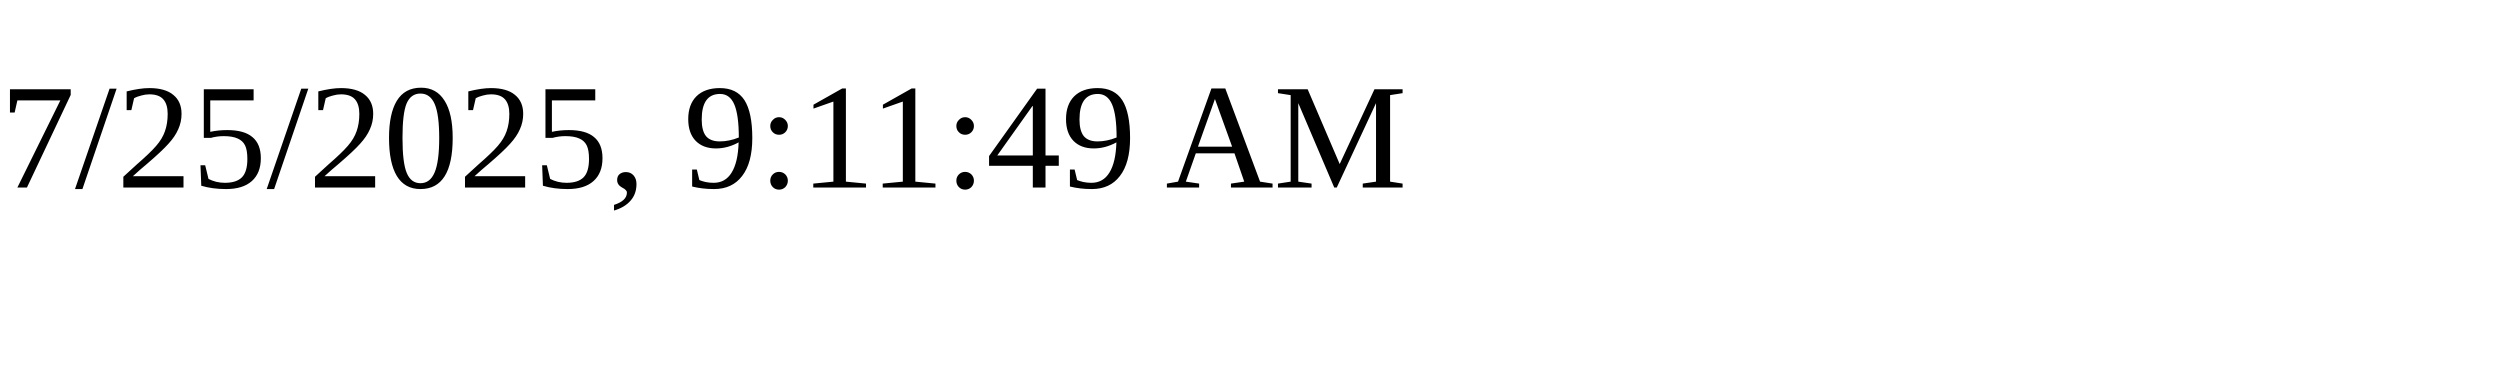
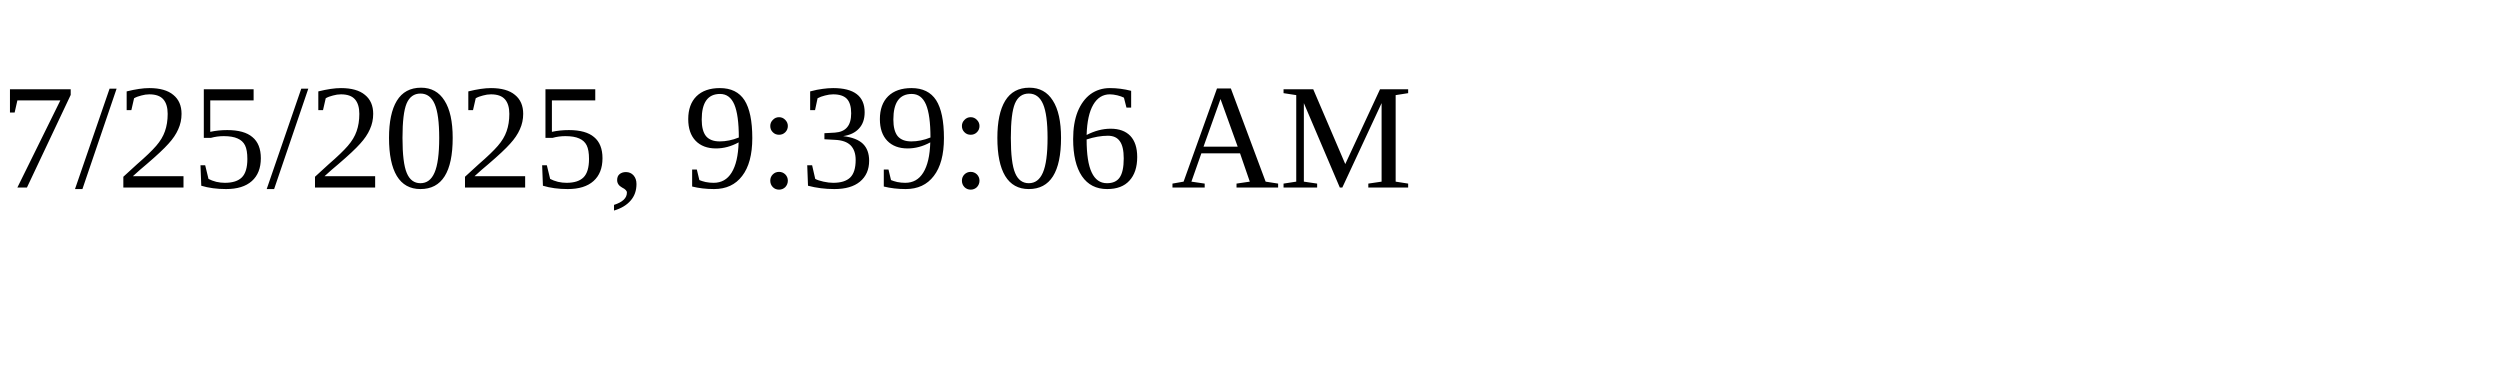
<svg xmlns="http://www.w3.org/2000/svg" height="30" width="200">
-   <text x="0" y="15">7/25/2025, 9:11:49 AM</text>
+   <text x="0" y="15">7/25/2025, 9:39:06 AM</text>
</svg>
